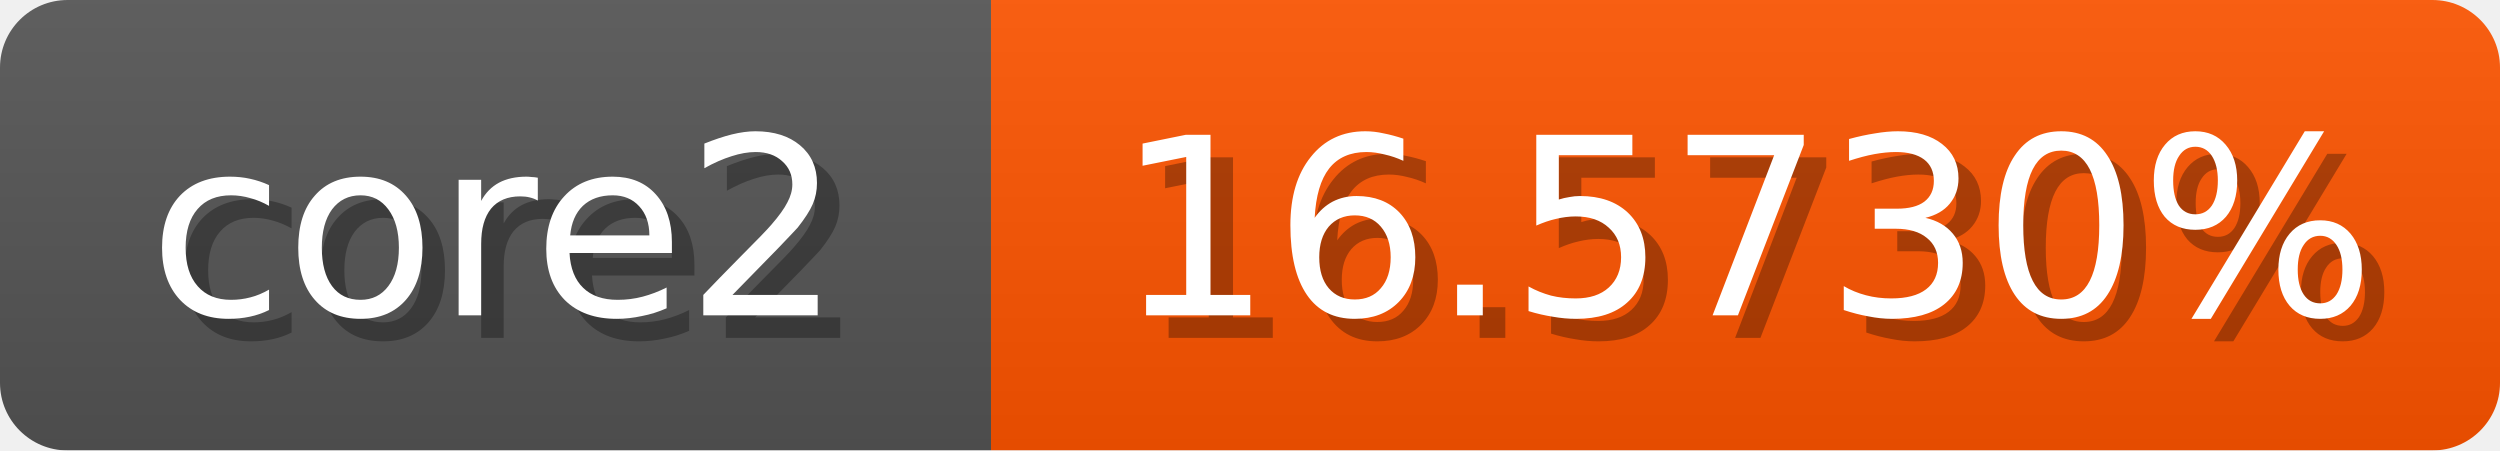
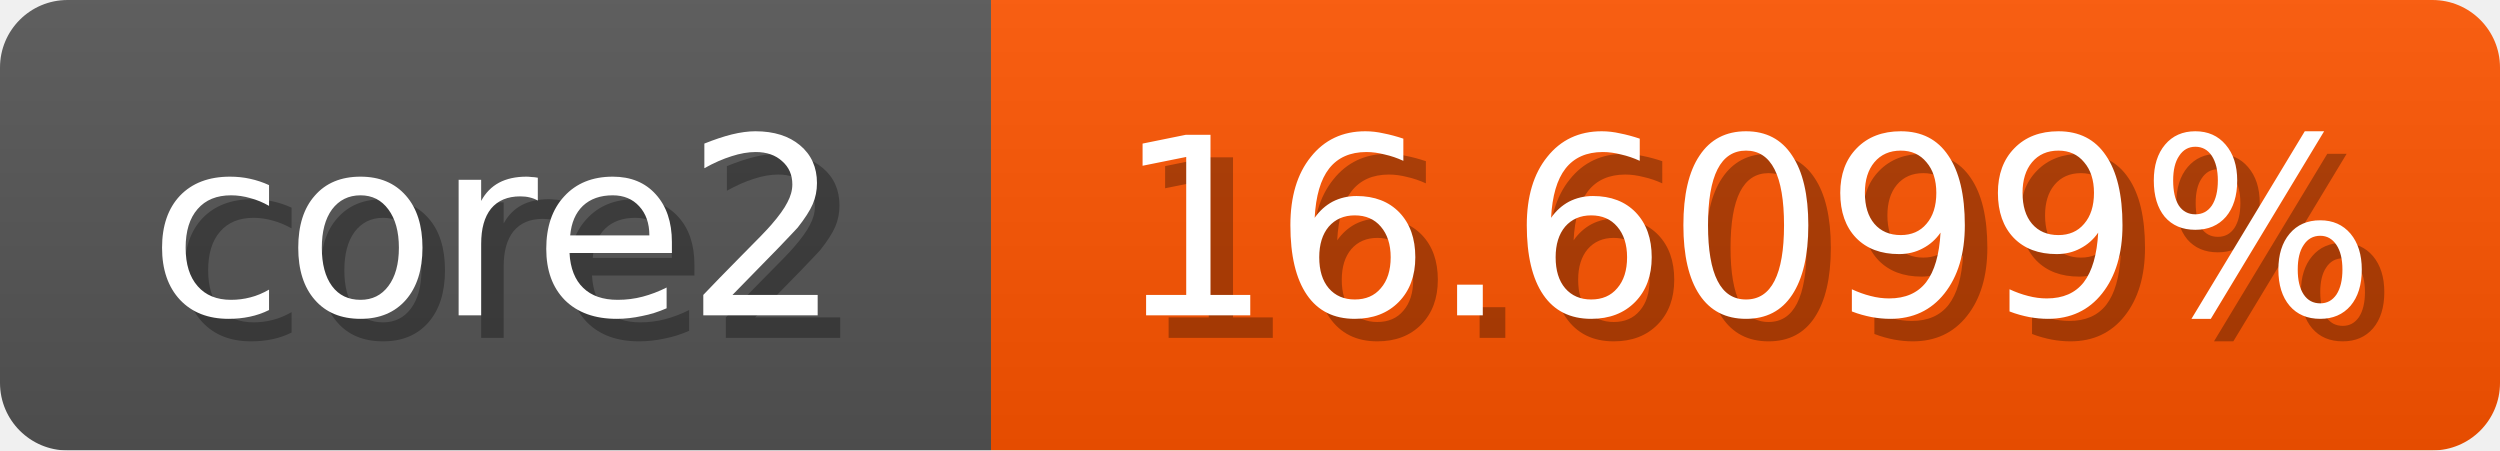
<svg xmlns="http://www.w3.org/2000/svg" width="111" height="20">
  <linearGradient id="b" x2="0" y2="100%">
    <stop offset="0" stop-color="#bbb" stop-opacity=".1" />
    <stop offset="1" stop-opacity=".1" />
  </linearGradient>
  <mask id="anybadge_1">
    <rect width="111" height="20" rx="3" fill="#fff" />
  </mask>
  <g mask="url(#anybadge_1)">
    <path fill="#555" d="M0 0h44v20H0z" />
    <path fill="#ff5500" d="M44 0h67v20H44z" />
    <path fill="url(#b)" d="M0 0h111v20H0z" />
  </g>
  <g fill="#fff" text-anchor="middle" font-family="DejaVu Sans,Verdana,Geneva,sans-serif" font-size="11">
    <text x="23.0" y="15" fill="#010101" fill-opacity=".3">core2</text>
    <text x="22.0" y="14">core2</text>
  </g>
  <g fill="#fff" text-anchor="middle" font-family="DejaVu Sans,Verdana,Geneva,sans-serif" font-size="11">
-     <text x="78.5" y="15" fill="#010101" fill-opacity=".3">16.5730%</text>
-     <text x="77.5" y="14">16.5730%</text>
+     <text x="78.5" y="15" fill="#010101" fill-opacity=".3">16.6099%</text>
+     <text x="77.5" y="14">16.6099%</text>
  </g>
</svg>
